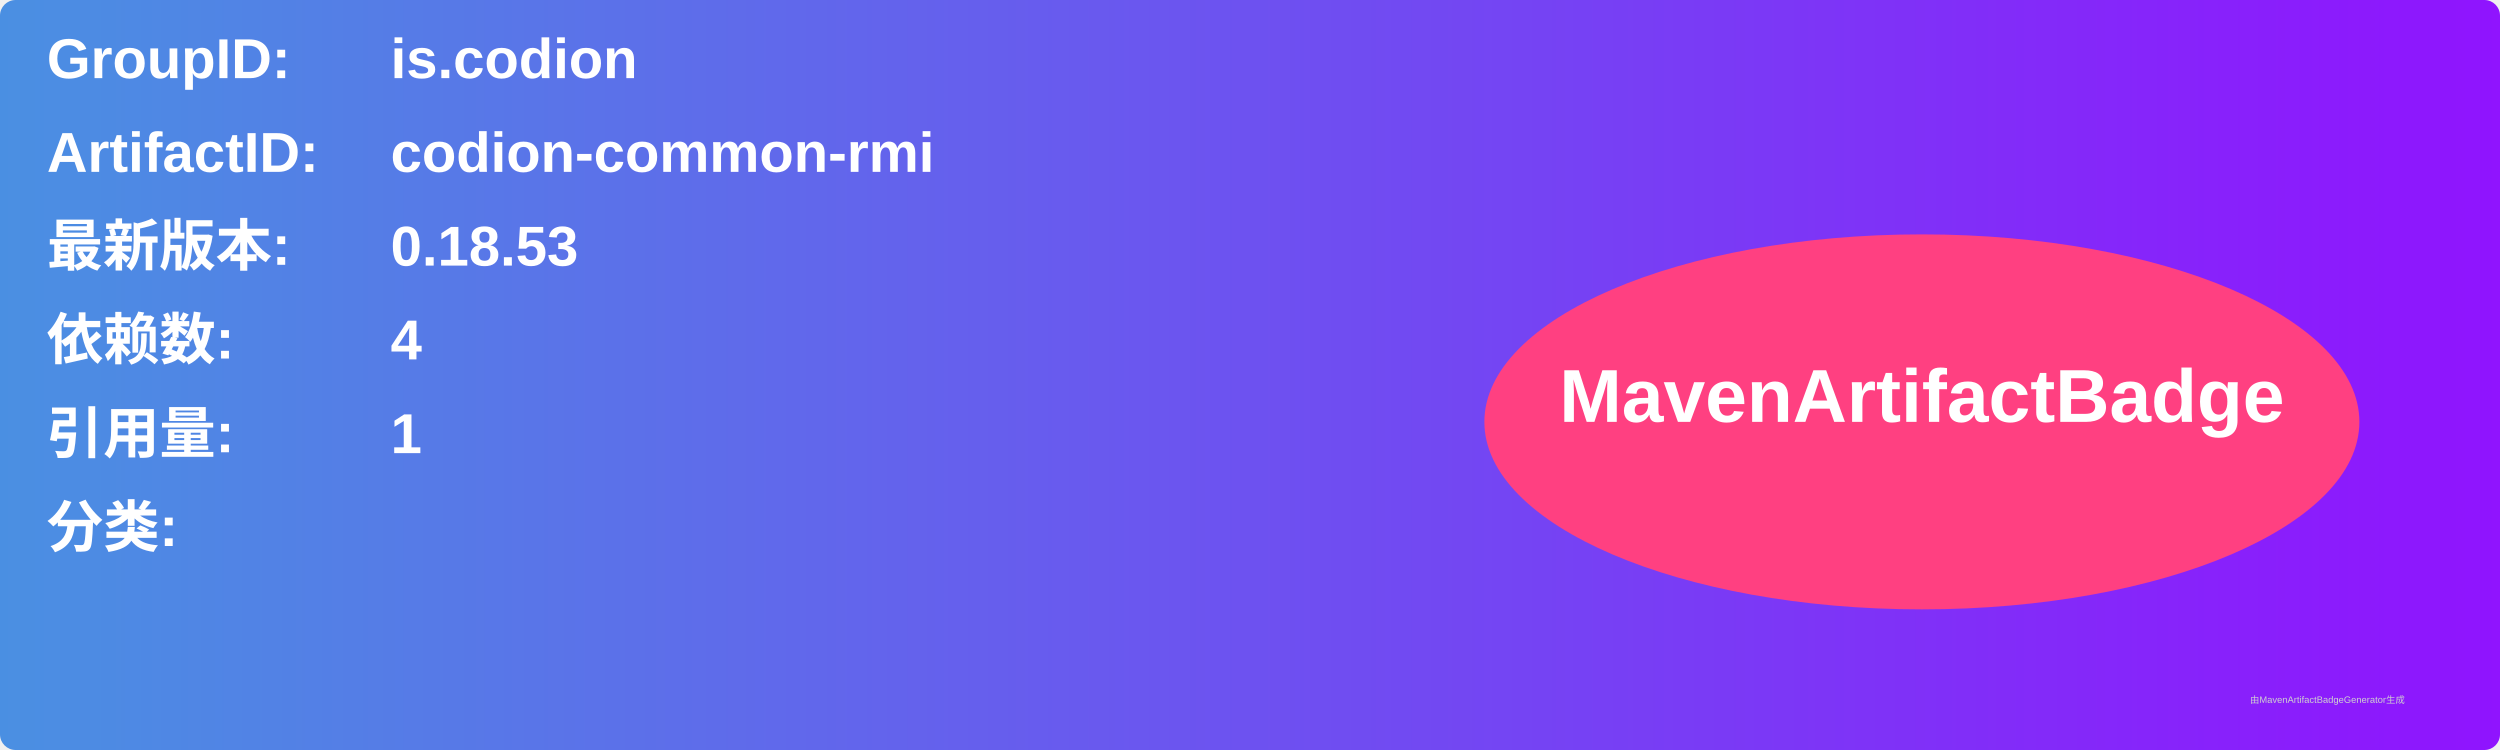
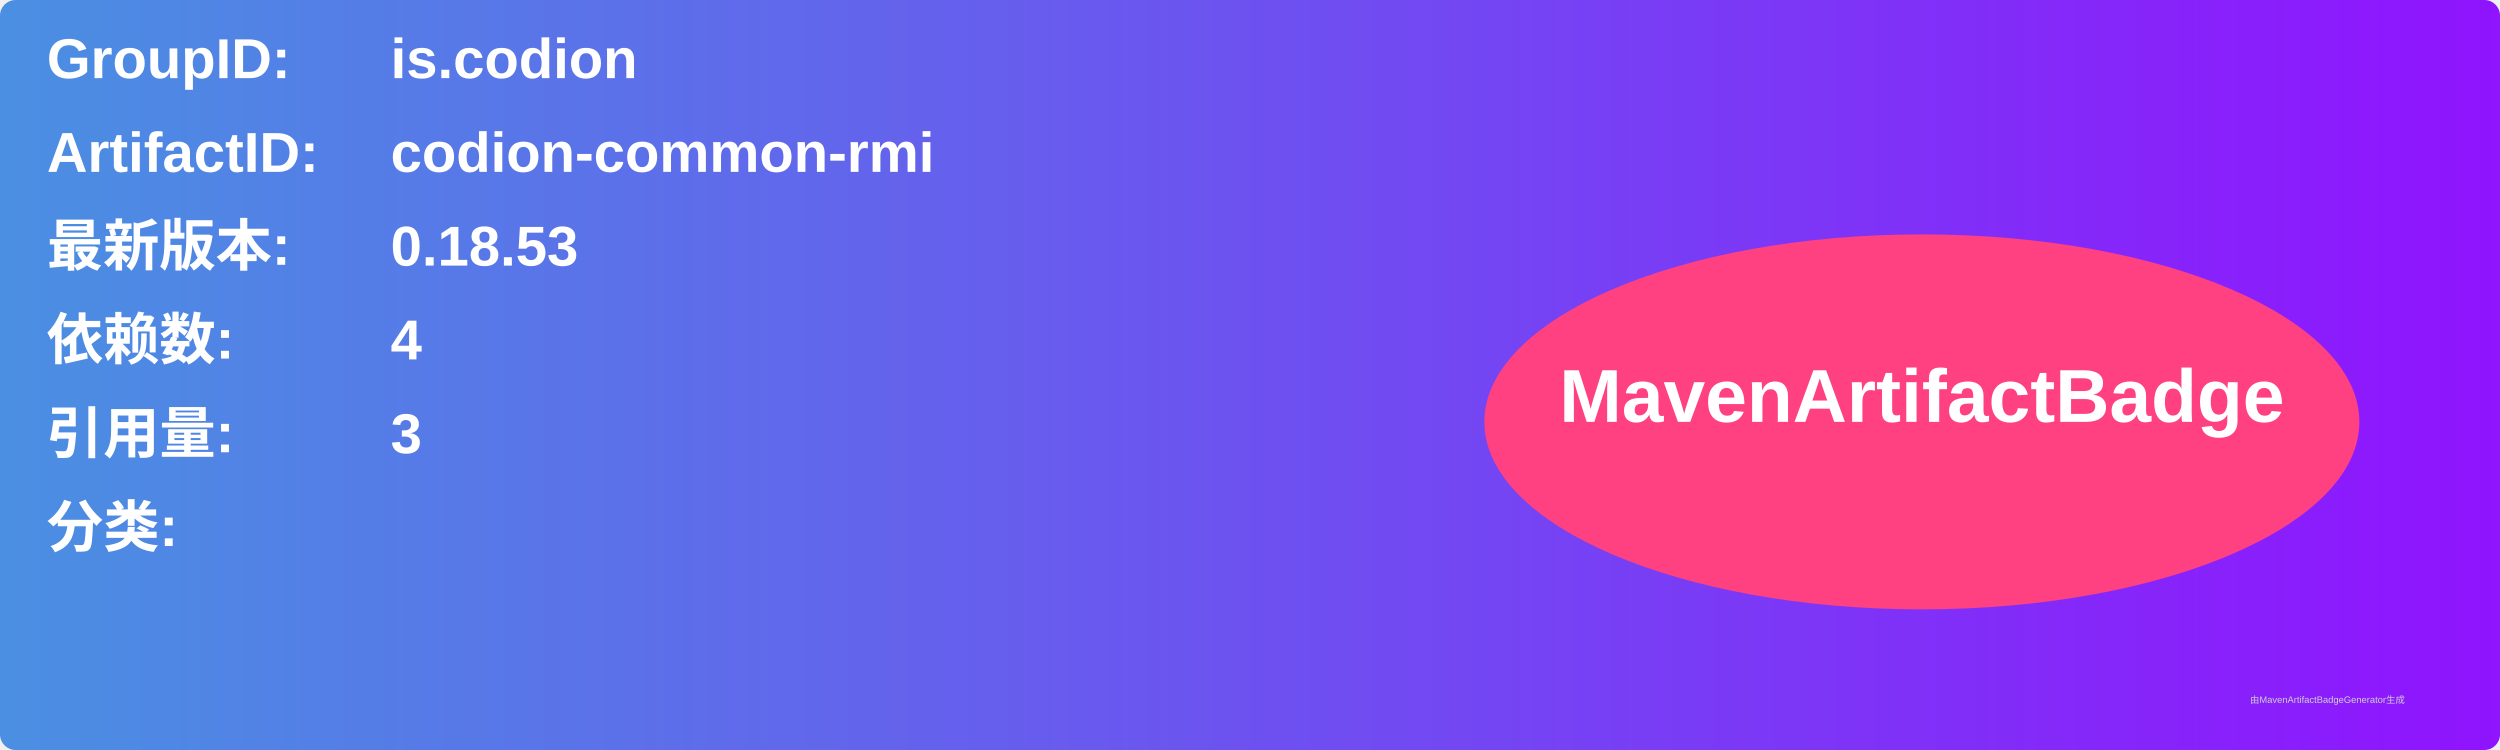
<svg xmlns="http://www.w3.org/2000/svg" width="800" height="240" viewBox="0 0 800 240">
  <linearGradient id="grad" x1="0%" y1="0%" x2="100%" y2="0%">
    <stop offset="0%" stop-color="#4a90e2" />
    <stop offset="100%" stop-color="#9013fe" />
  </linearGradient>
  <rect width="100%" height="100%" rx="5" ry="5" fill="url(#grad)" />
  <g transform="translate(15, 15)">
    <text x="0" y="10" font-family="Arial" font-size="18" fill="white" font-weight="bold" width="260">GroupID:</text>
    <text x="110" y="10" font-family="Arial" font-size="18" fill="white" font-weight="bold" width="460">is.codion</text>
    <text x="0" y="40" font-family="Arial" font-size="18" fill="white" font-weight="bold" width="260">ArtifactID:</text>
    <text x="110" y="40" font-family="Arial" font-size="18" fill="white" font-weight="bold" width="460">codion-common-rmi</text>
    <text x="0" y="70" font-family="Arial" font-size="18" fill="white" font-weight="bold">最新版本:</text>
    <text x="110" y="70" font-family="Arial" font-size="18" fill="white" font-weight="bold">
      <tspan font-weight="bold">0.18.53</tspan>
    </text>
    <text x="0" y="100" font-family="Arial" font-size="18" fill="white" font-weight="bold">依赖数: </text>
    <text x="110" y="100" font-family="Arial" font-size="18" fill="white">
      <tspan font-weight="bold">4</tspan>
    </text>
    <text x="0" y="130" font-family="Arial" font-size="18" fill="white" font-weight="bold">引用量: </text>
    <text x="110" y="130" font-family="Arial" font-size="18" fill="white">
-       <tspan font-weight="bold">1</tspan>
+       <tspan font-weight="bold">3</tspan>
    </text>
    <text x="0" y="160" font-family="Arial" font-size="18" fill="white" font-weight="bold">分类:</text>
    <text x="10" y="190" font-family="Arial" font-size="10" fill="white">
      <tspan font-weight="bold" />
    </text>
    <ellipse cx="600" cy="120" rx="140" ry="60" fill="#ff4081" />
    <text x="600" y="120" text-anchor="middle" font-family="Arial" font-size="24" fill="white" font-weight="bold">MavenArtifactBadge</text>
  </g>
  <text x="720" y="225" font-family="Arial" font-size="3" fill="#d0d0d0">由MavenArtifactBadgeGenerator生成</text>
</svg>
